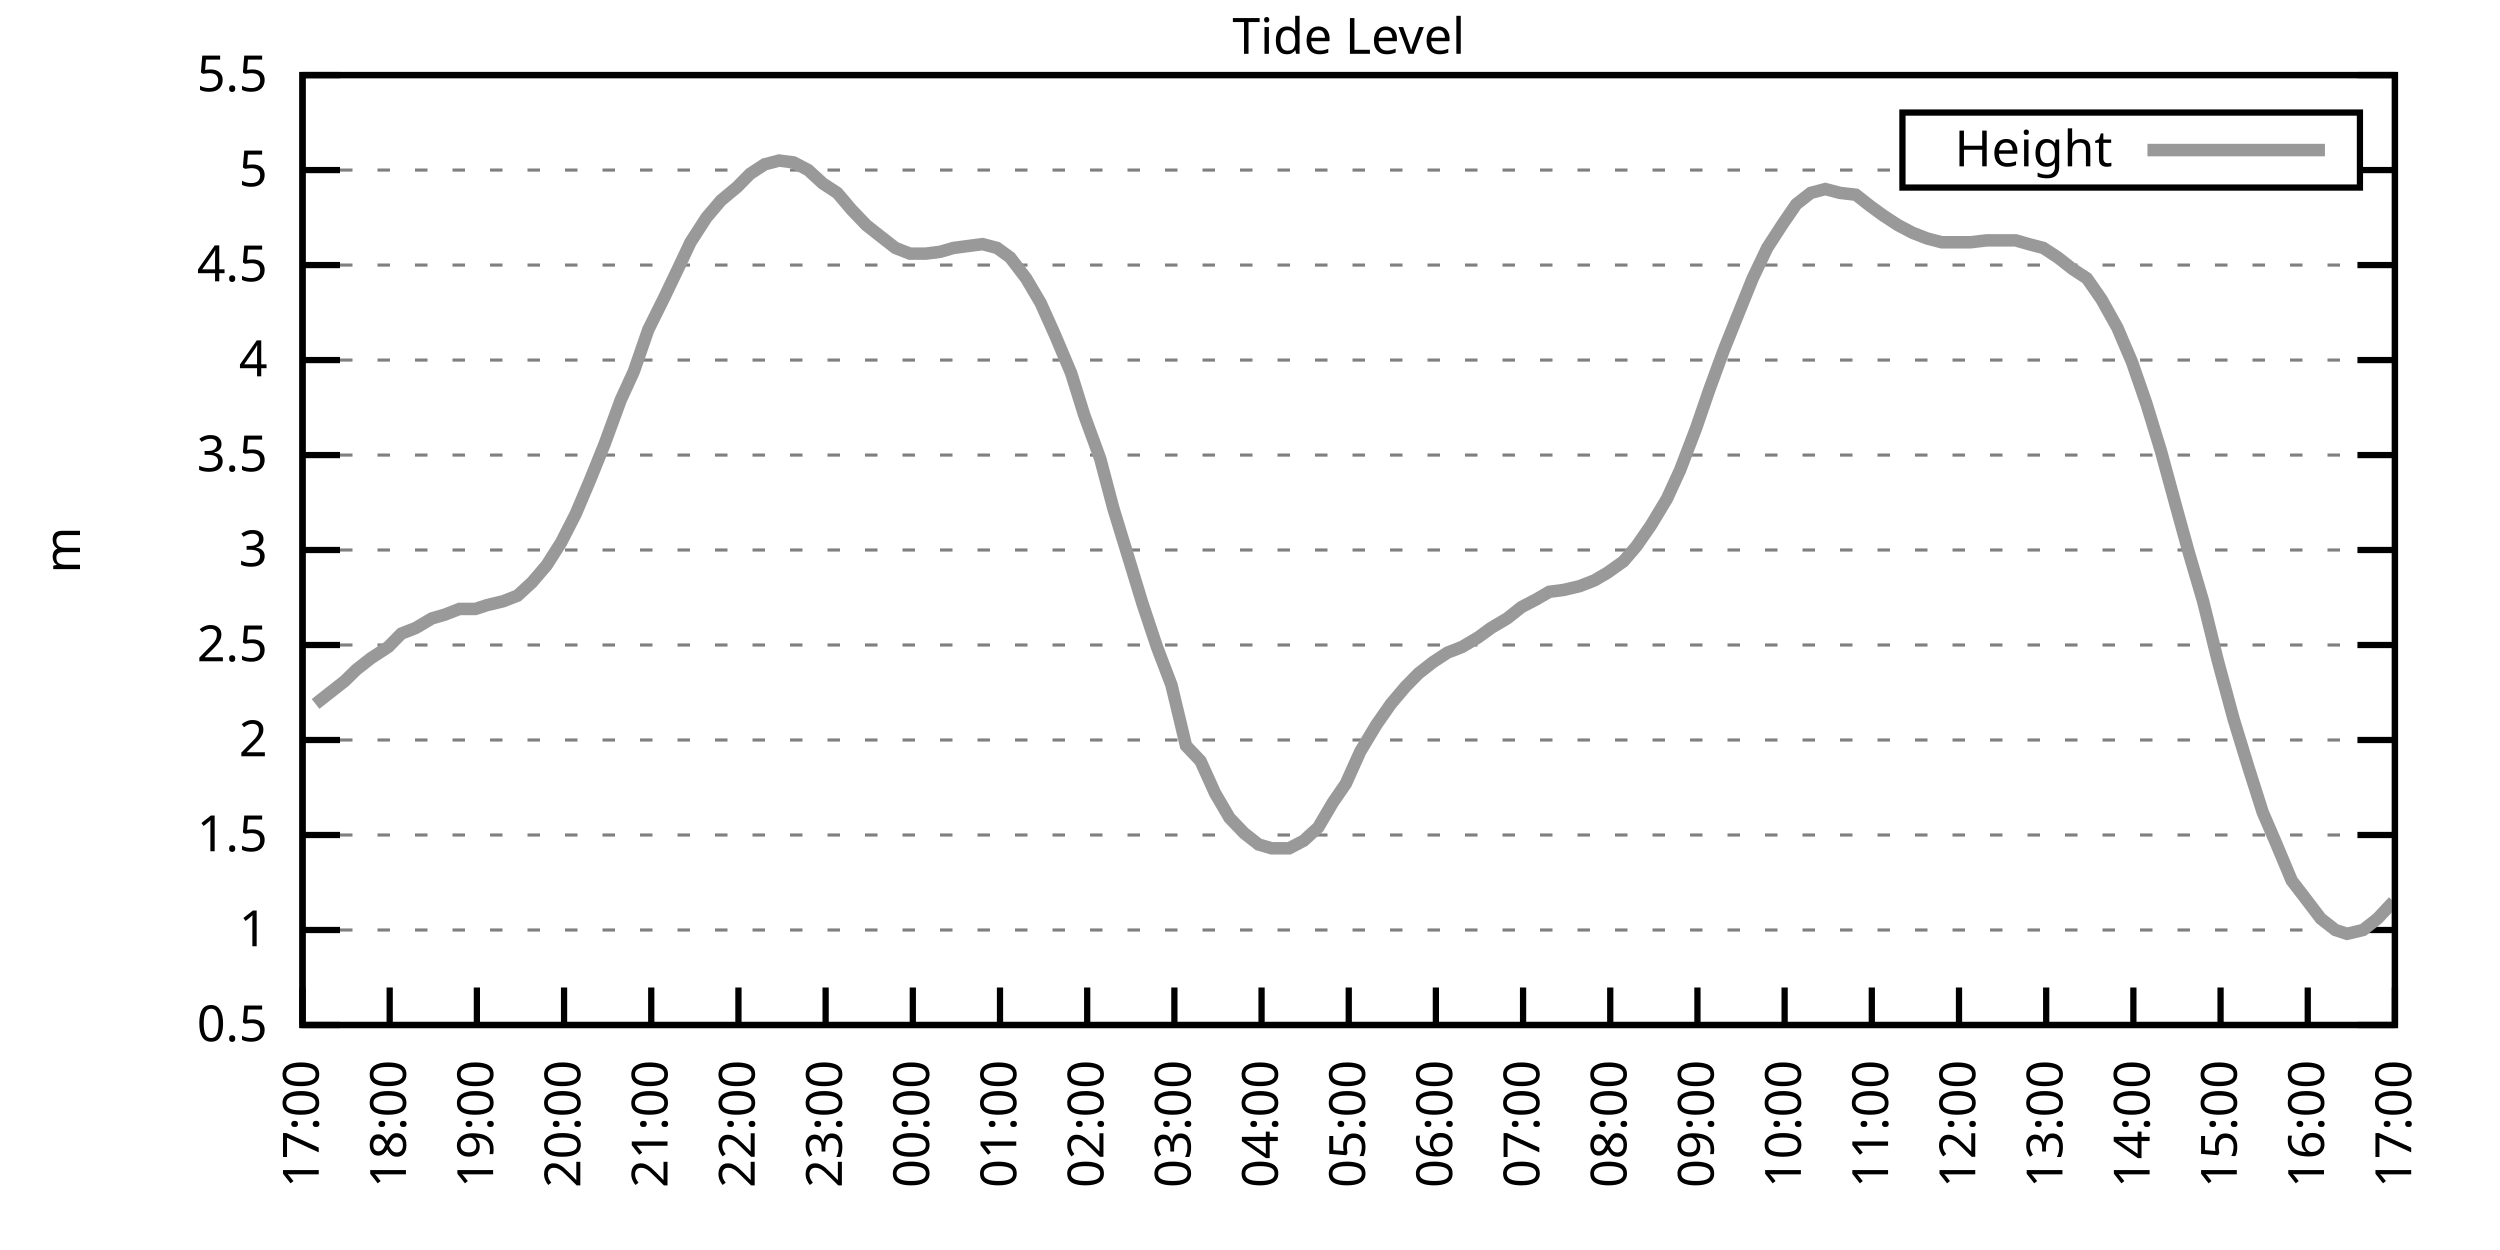
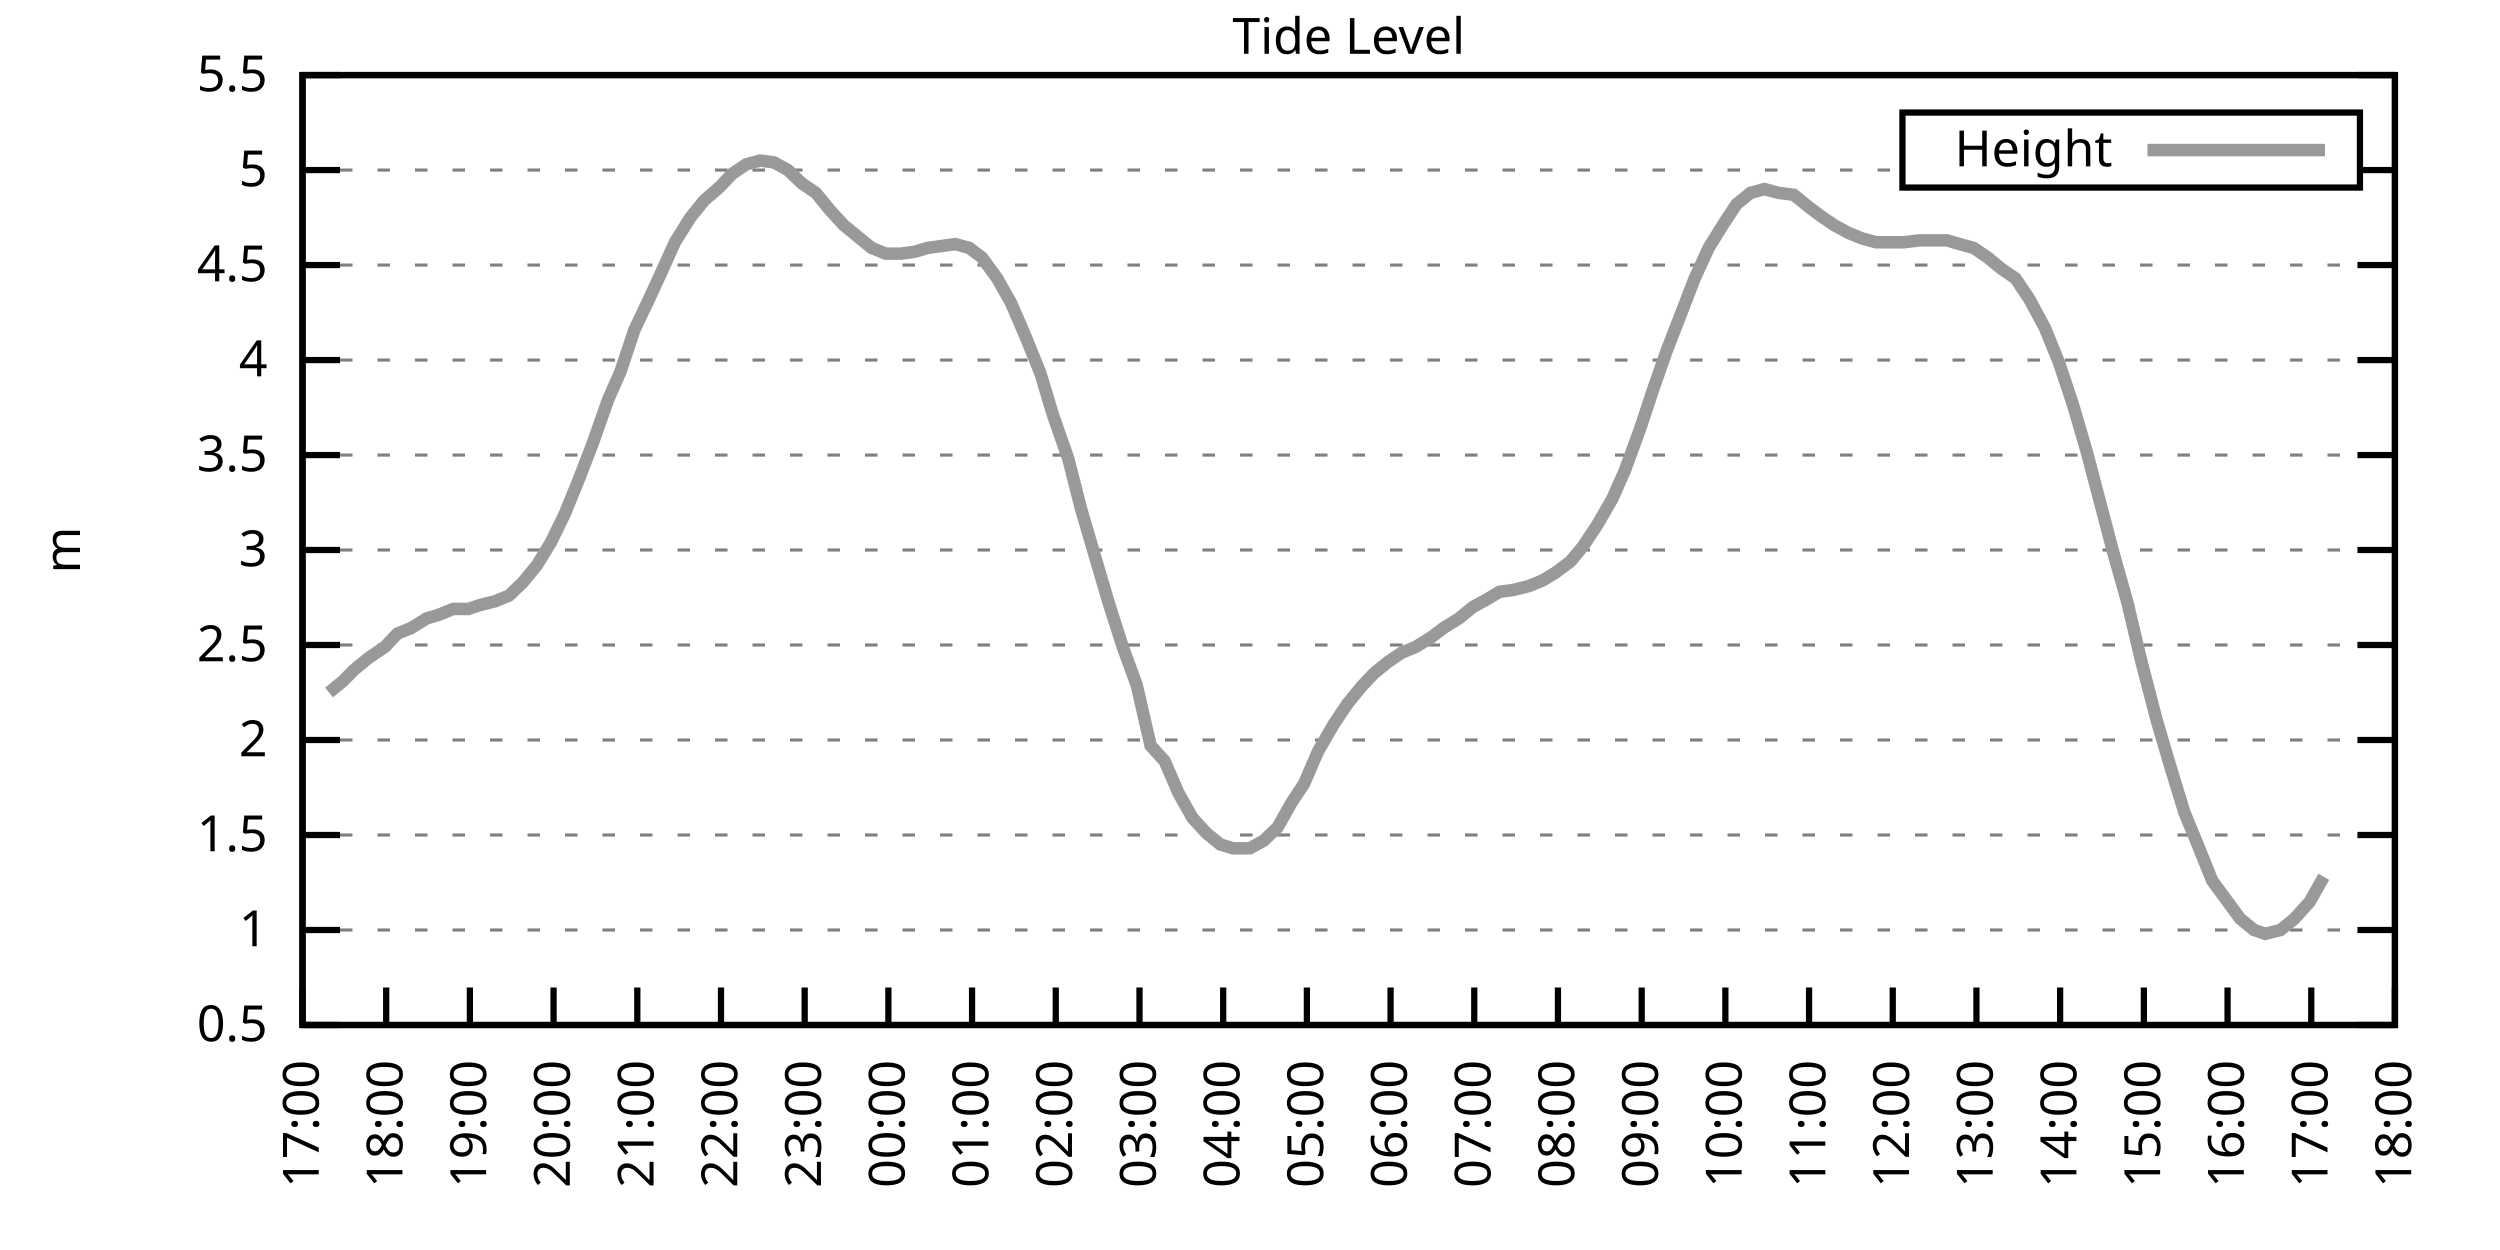
<svg xmlns="http://www.w3.org/2000/svg" xmlns:xlink="http://www.w3.org/1999/xlink" width="400" height="200" viewBox="0 0 400 200">
  <g id="gnuplot_canvas">
    <rect x="0" y="0" width="400" height="200" fill="none" />
    <defs>
      <circle id="gpDot" r="0.5" stroke-width="0.5" stroke="currentColor" />
      <path id="gpPt0" stroke-width="0.333" stroke="currentColor" d="M-1,0 h2 M0,-1 v2" />
      <path id="gpPt1" stroke-width="0.333" stroke="currentColor" d="M-1,-1 L1,1 M1,-1 L-1,1" />
      <path id="gpPt2" stroke-width="0.333" stroke="currentColor" d="M-1,0 L1,0 M0,-1 L0,1 M-1,-1 L1,1 M-1,1 L1,-1" />
      <rect id="gpPt3" stroke-width="0.333" stroke="currentColor" x="-1" y="-1" width="2" height="2" />
      <rect id="gpPt4" stroke-width="0.333" stroke="currentColor" fill="currentColor" x="-1" y="-1" width="2" height="2" />
      <circle id="gpPt5" stroke-width="0.333" stroke="currentColor" cx="0" cy="0" r="1" />
      <use xlink:href="#gpPt5" id="gpPt6" fill="currentColor" stroke="none" />
      <path id="gpPt7" stroke-width="0.333" stroke="currentColor" d="M0,-1.33 L-1.33,0.67 L1.33,0.67 z" />
      <use xlink:href="#gpPt7" id="gpPt8" fill="currentColor" stroke="none" />
      <use xlink:href="#gpPt7" id="gpPt9" stroke="currentColor" transform="rotate(180)" />
      <use xlink:href="#gpPt9" id="gpPt10" fill="currentColor" stroke="none" />
      <use xlink:href="#gpPt3" id="gpPt11" stroke="currentColor" transform="rotate(45)" />
      <use xlink:href="#gpPt11" id="gpPt12" fill="currentColor" stroke="none" />
      <path id="gpPt13" stroke-width="0.333" stroke="currentColor" d="M0,1.330 L1.265,0.411 L0.782,-1.067 L-0.782,-1.076 L-1.265,0.411 z" />
      <use xlink:href="#gpPt13" id="gpPt14" fill="currentColor" stroke="none" />
      <filter id="textbox" filterUnits="objectBoundingBox" x="0" y="0" height="1" width="1">
        <feFlood flood-color="white" flood-opacity="1" result="bgnd" />
        <feComposite in="SourceGraphic" in2="bgnd" operator="atop" />
      </filter>
      <filter id="greybox" filterUnits="objectBoundingBox" x="0" y="0" height="1" width="1">
        <feFlood flood-color="lightgrey" flood-opacity="1" result="grey" />
        <feComposite in="SourceGraphic" in2="grey" operator="atop" />
      </filter>
    </defs>
    <g fill="none" color="white" stroke="currentColor" stroke-width="1.00" stroke-linecap="butt" stroke-linejoin="miter">
</g>
    <g fill="none" color="black" stroke="currentColor" stroke-width="1.00" stroke-linecap="butt" stroke-linejoin="miter">
      <g stroke="none" shape-rendering="crispEdges">
        <polygon fill="rgb(255, 255, 255)" points="48.40,164.00 383.18,164.00 383.18,12.02 48.40,12.02 " />
      </g>
    </g>
    <g fill="none" color="black" stroke="currentColor" stroke-width="1.00" stroke-linecap="butt" stroke-linejoin="miter">
</g>
    <g fill="none" color="black" stroke="black" stroke-width="0.50" stroke-linecap="butt" stroke-linejoin="miter">
</g>
    <g fill="none" color="gray" stroke="currentColor" stroke-width="0.50" stroke-linecap="butt" stroke-linejoin="miter">
      <path stroke="gray" stroke-dasharray="2,4" class="gridline" d="M48.40,164.00 L383.19,164.00  " />
    </g>
    <g fill="none" color="gray" stroke="gray" stroke-width="1.00" stroke-linecap="butt" stroke-linejoin="miter">
</g>
    <g fill="none" color="black" stroke="currentColor" stroke-width="1.00" stroke-linecap="butt" stroke-linejoin="miter">
      <path stroke="black" d="M48.40,164.00 L54.40,164.00 M383.19,164.00 L377.19,164.00  " />
      <g transform="translate(42.80,166.60)" stroke="none" fill="black" font-family="Sans" font-size="8.00" text-anchor="end">
        <text>
          <tspan font-family="Sans"> 0.5</tspan>
        </text>
      </g>
    </g>
    <g fill="none" color="black" stroke="currentColor" stroke-width="1.00" stroke-linecap="butt" stroke-linejoin="miter">
</g>
    <g fill="none" color="black" stroke="black" stroke-width="0.50" stroke-linecap="butt" stroke-linejoin="miter">
</g>
    <g fill="none" color="gray" stroke="currentColor" stroke-width="0.50" stroke-linecap="butt" stroke-linejoin="miter">
      <path stroke="gray" stroke-dasharray="2,4" class="gridline" d="M48.40,148.80 L383.19,148.80  " />
    </g>
    <g fill="none" color="gray" stroke="gray" stroke-width="1.00" stroke-linecap="butt" stroke-linejoin="miter">
</g>
    <g fill="none" color="black" stroke="currentColor" stroke-width="1.00" stroke-linecap="butt" stroke-linejoin="miter">
      <path stroke="black" d="M48.40,148.80 L54.40,148.80 M383.19,148.80 L377.19,148.80  " />
      <g transform="translate(42.80,151.40)" stroke="none" fill="black" font-family="Sans" font-size="8.00" text-anchor="end">
        <text>
          <tspan font-family="Sans"> 1</tspan>
        </text>
      </g>
    </g>
    <g fill="none" color="black" stroke="currentColor" stroke-width="1.00" stroke-linecap="butt" stroke-linejoin="miter">
</g>
    <g fill="none" color="black" stroke="black" stroke-width="0.50" stroke-linecap="butt" stroke-linejoin="miter">
</g>
    <g fill="none" color="gray" stroke="currentColor" stroke-width="0.50" stroke-linecap="butt" stroke-linejoin="miter">
      <path stroke="gray" stroke-dasharray="2,4" class="gridline" d="M48.40,133.60 L383.19,133.60  " />
    </g>
    <g fill="none" color="gray" stroke="gray" stroke-width="1.00" stroke-linecap="butt" stroke-linejoin="miter">
</g>
    <g fill="none" color="black" stroke="currentColor" stroke-width="1.00" stroke-linecap="butt" stroke-linejoin="miter">
      <path stroke="black" d="M48.40,133.60 L54.40,133.60 M383.19,133.60 L377.19,133.60  " />
      <g transform="translate(42.80,136.20)" stroke="none" fill="black" font-family="Sans" font-size="8.00" text-anchor="end">
        <text>
          <tspan font-family="Sans"> 1.5</tspan>
        </text>
      </g>
    </g>
    <g fill="none" color="black" stroke="currentColor" stroke-width="1.00" stroke-linecap="butt" stroke-linejoin="miter">
</g>
    <g fill="none" color="black" stroke="black" stroke-width="0.50" stroke-linecap="butt" stroke-linejoin="miter">
</g>
    <g fill="none" color="gray" stroke="currentColor" stroke-width="0.50" stroke-linecap="butt" stroke-linejoin="miter">
      <path stroke="gray" stroke-dasharray="2,4" class="gridline" d="M48.40,118.40 L383.19,118.40  " />
    </g>
    <g fill="none" color="gray" stroke="gray" stroke-width="1.00" stroke-linecap="butt" stroke-linejoin="miter">
</g>
    <g fill="none" color="black" stroke="currentColor" stroke-width="1.00" stroke-linecap="butt" stroke-linejoin="miter">
      <path stroke="black" d="M48.40,118.40 L54.40,118.40 M383.19,118.40 L377.19,118.40  " />
      <g transform="translate(42.80,121.00)" stroke="none" fill="black" font-family="Sans" font-size="8.00" text-anchor="end">
        <text>
          <tspan font-family="Sans"> 2</tspan>
        </text>
      </g>
    </g>
    <g fill="none" color="black" stroke="currentColor" stroke-width="1.00" stroke-linecap="butt" stroke-linejoin="miter">
</g>
    <g fill="none" color="black" stroke="black" stroke-width="0.50" stroke-linecap="butt" stroke-linejoin="miter">
</g>
    <g fill="none" color="gray" stroke="currentColor" stroke-width="0.50" stroke-linecap="butt" stroke-linejoin="miter">
      <path stroke="gray" stroke-dasharray="2,4" class="gridline" d="M48.40,103.20 L383.19,103.20  " />
    </g>
    <g fill="none" color="gray" stroke="gray" stroke-width="1.00" stroke-linecap="butt" stroke-linejoin="miter">
</g>
    <g fill="none" color="black" stroke="currentColor" stroke-width="1.00" stroke-linecap="butt" stroke-linejoin="miter">
      <path stroke="black" d="M48.40,103.20 L54.40,103.20 M383.19,103.20 L377.19,103.20  " />
      <g transform="translate(42.80,105.80)" stroke="none" fill="black" font-family="Sans" font-size="8.00" text-anchor="end">
        <text>
          <tspan font-family="Sans"> 2.5</tspan>
        </text>
      </g>
    </g>
    <g fill="none" color="black" stroke="currentColor" stroke-width="1.00" stroke-linecap="butt" stroke-linejoin="miter">
</g>
    <g fill="none" color="black" stroke="black" stroke-width="0.50" stroke-linecap="butt" stroke-linejoin="miter">
</g>
    <g fill="none" color="gray" stroke="currentColor" stroke-width="0.50" stroke-linecap="butt" stroke-linejoin="miter">
      <path stroke="gray" stroke-dasharray="2,4" class="gridline" d="M48.40,88.00 L383.19,88.00  " />
    </g>
    <g fill="none" color="gray" stroke="gray" stroke-width="1.00" stroke-linecap="butt" stroke-linejoin="miter">
</g>
    <g fill="none" color="black" stroke="currentColor" stroke-width="1.00" stroke-linecap="butt" stroke-linejoin="miter">
      <path stroke="black" d="M48.40,88.00 L54.40,88.00 M383.19,88.00 L377.19,88.00  " />
      <g transform="translate(42.80,90.60)" stroke="none" fill="black" font-family="Sans" font-size="8.00" text-anchor="end">
        <text>
          <tspan font-family="Sans"> 3</tspan>
        </text>
      </g>
    </g>
    <g fill="none" color="black" stroke="currentColor" stroke-width="1.00" stroke-linecap="butt" stroke-linejoin="miter">
</g>
    <g fill="none" color="black" stroke="black" stroke-width="0.50" stroke-linecap="butt" stroke-linejoin="miter">
</g>
    <g fill="none" color="gray" stroke="currentColor" stroke-width="0.50" stroke-linecap="butt" stroke-linejoin="miter">
      <path stroke="gray" stroke-dasharray="2,4" class="gridline" d="M48.40,72.81 L383.19,72.81  " />
    </g>
    <g fill="none" color="gray" stroke="gray" stroke-width="1.00" stroke-linecap="butt" stroke-linejoin="miter">
</g>
    <g fill="none" color="black" stroke="currentColor" stroke-width="1.00" stroke-linecap="butt" stroke-linejoin="miter">
      <path stroke="black" d="M48.40,72.81 L54.40,72.81 M383.19,72.81 L377.19,72.81  " />
      <g transform="translate(42.80,75.41)" stroke="none" fill="black" font-family="Sans" font-size="8.00" text-anchor="end">
        <text>
          <tspan font-family="Sans"> 3.5</tspan>
        </text>
      </g>
    </g>
    <g fill="none" color="black" stroke="currentColor" stroke-width="1.00" stroke-linecap="butt" stroke-linejoin="miter">
</g>
    <g fill="none" color="black" stroke="black" stroke-width="0.50" stroke-linecap="butt" stroke-linejoin="miter">
</g>
    <g fill="none" color="gray" stroke="currentColor" stroke-width="0.50" stroke-linecap="butt" stroke-linejoin="miter">
      <path stroke="gray" stroke-dasharray="2,4" class="gridline" d="M48.40,57.61 L383.19,57.61  " />
    </g>
    <g fill="none" color="gray" stroke="gray" stroke-width="1.00" stroke-linecap="butt" stroke-linejoin="miter">
</g>
    <g fill="none" color="black" stroke="currentColor" stroke-width="1.00" stroke-linecap="butt" stroke-linejoin="miter">
      <path stroke="black" d="M48.40,57.61 L54.40,57.61 M383.19,57.61 L377.19,57.61  " />
      <g transform="translate(42.80,60.21)" stroke="none" fill="black" font-family="Sans" font-size="8.00" text-anchor="end">
        <text>
          <tspan font-family="Sans"> 4</tspan>
        </text>
      </g>
    </g>
    <g fill="none" color="black" stroke="currentColor" stroke-width="1.00" stroke-linecap="butt" stroke-linejoin="miter">
</g>
    <g fill="none" color="black" stroke="black" stroke-width="0.50" stroke-linecap="butt" stroke-linejoin="miter">
</g>
    <g fill="none" color="gray" stroke="currentColor" stroke-width="0.50" stroke-linecap="butt" stroke-linejoin="miter">
      <path stroke="gray" stroke-dasharray="2,4" class="gridline" d="M48.40,42.41 L383.19,42.41  " />
    </g>
    <g fill="none" color="gray" stroke="gray" stroke-width="1.00" stroke-linecap="butt" stroke-linejoin="miter">
</g>
    <g fill="none" color="black" stroke="currentColor" stroke-width="1.00" stroke-linecap="butt" stroke-linejoin="miter">
      <path stroke="black" d="M48.40,42.41 L54.40,42.41 M383.19,42.41 L377.19,42.41  " />
      <g transform="translate(42.80,45.01)" stroke="none" fill="black" font-family="Sans" font-size="8.00" text-anchor="end">
        <text>
          <tspan font-family="Sans"> 4.5</tspan>
        </text>
      </g>
    </g>
    <g fill="none" color="black" stroke="currentColor" stroke-width="1.00" stroke-linecap="butt" stroke-linejoin="miter">
</g>
    <g fill="none" color="black" stroke="black" stroke-width="0.50" stroke-linecap="butt" stroke-linejoin="miter">
</g>
    <g fill="none" color="gray" stroke="currentColor" stroke-width="0.50" stroke-linecap="butt" stroke-linejoin="miter">
      <path stroke="gray" stroke-dasharray="2,4" class="gridline" d="M48.40,27.21 L304.39,27.21 M377.59,27.21 L383.19,27.21  " />
    </g>
    <g fill="none" color="gray" stroke="gray" stroke-width="1.00" stroke-linecap="butt" stroke-linejoin="miter">
</g>
    <g fill="none" color="black" stroke="currentColor" stroke-width="1.00" stroke-linecap="butt" stroke-linejoin="miter">
      <path stroke="black" d="M48.40,27.21 L54.40,27.21 M383.19,27.21 L377.19,27.21  " />
      <g transform="translate(42.80,29.81)" stroke="none" fill="black" font-family="Sans" font-size="8.00" text-anchor="end">
        <text>
          <tspan font-family="Sans"> 5</tspan>
        </text>
      </g>
    </g>
    <g fill="none" color="black" stroke="currentColor" stroke-width="1.00" stroke-linecap="butt" stroke-linejoin="miter">
</g>
    <g fill="none" color="black" stroke="black" stroke-width="0.50" stroke-linecap="butt" stroke-linejoin="miter">
</g>
    <g fill="none" color="gray" stroke="currentColor" stroke-width="0.50" stroke-linecap="butt" stroke-linejoin="miter">
      <path stroke="gray" stroke-dasharray="2,4" class="gridline" d="M48.40,12.01 L383.19,12.01  " />
    </g>
    <g fill="none" color="gray" stroke="gray" stroke-width="1.00" stroke-linecap="butt" stroke-linejoin="miter">
</g>
    <g fill="none" color="black" stroke="currentColor" stroke-width="1.00" stroke-linecap="butt" stroke-linejoin="miter">
      <path stroke="black" d="M48.40,12.01 L54.40,12.01 M383.19,12.01 L377.19,12.01  " />
      <g transform="translate(42.80,14.61)" stroke="none" fill="black" font-family="Sans" font-size="8.00" text-anchor="end">
        <text>
          <tspan font-family="Sans"> 5.5</tspan>
        </text>
      </g>
    </g>
    <g fill="none" color="black" stroke="currentColor" stroke-width="1.00" stroke-linecap="butt" stroke-linejoin="miter">
      <path stroke="black" d="M48.40,164.00 L48.40,158.00  " />
      <g transform="translate(51.00,169.60) rotate(270.00)" stroke="none" fill="black" font-family="Sans" font-size="8.00" text-anchor="end">
        <text>
          <tspan font-family="Sans">17:00</tspan>
        </text>
      </g>
    </g>
    <g fill="none" color="black" stroke="currentColor" stroke-width="1.00" stroke-linecap="butt" stroke-linejoin="miter">
-       <path stroke="black" d="M62.35,164.00 L62.35,158.00  " />
-       <g transform="translate(64.95,169.60) rotate(270.00)" stroke="none" fill="black" font-family="Sans" font-size="8.00" text-anchor="end">
+       <path stroke="black" d="M61.79,164.00 L61.79,158.00  " />
+       <g transform="translate(64.39,169.60) rotate(270.00)" stroke="none" fill="black" font-family="Sans" font-size="8.00" text-anchor="end">
        <text>
          <tspan font-family="Sans">18:00</tspan>
        </text>
      </g>
    </g>
    <g fill="none" color="black" stroke="currentColor" stroke-width="1.00" stroke-linecap="butt" stroke-linejoin="miter">
-       <path stroke="black" d="M76.30,164.00 L76.30,158.00  " />
-       <g transform="translate(78.90,169.60) rotate(270.00)" stroke="none" fill="black" font-family="Sans" font-size="8.00" text-anchor="end">
+       <path stroke="black" d="M75.18,164.00 L75.18,158.00  " />
+       <g transform="translate(77.78,169.60) rotate(270.00)" stroke="none" fill="black" font-family="Sans" font-size="8.00" text-anchor="end">
        <text>
          <tspan font-family="Sans">19:00</tspan>
        </text>
      </g>
    </g>
    <g fill="none" color="black" stroke="currentColor" stroke-width="1.00" stroke-linecap="butt" stroke-linejoin="miter">
-       <path stroke="black" d="M90.25,164.00 L90.25,158.00  " />
-       <g transform="translate(92.85,169.60) rotate(270.00)" stroke="none" fill="black" font-family="Sans" font-size="8.00" text-anchor="end">
+       <path stroke="black" d="M88.57,164.00 L88.57,158.00  " />
+       <g transform="translate(91.17,169.60) rotate(270.00)" stroke="none" fill="black" font-family="Sans" font-size="8.00" text-anchor="end">
        <text>
          <tspan font-family="Sans">20:00</tspan>
        </text>
      </g>
    </g>
    <g fill="none" color="black" stroke="currentColor" stroke-width="1.00" stroke-linecap="butt" stroke-linejoin="miter">
-       <path stroke="black" d="M104.20,164.00 L104.20,158.00  " />
-       <g transform="translate(106.80,169.60) rotate(270.00)" stroke="none" fill="black" font-family="Sans" font-size="8.00" text-anchor="end">
+       <path stroke="black" d="M101.97,164.00 L101.97,158.00  " />
+       <g transform="translate(104.57,169.60) rotate(270.00)" stroke="none" fill="black" font-family="Sans" font-size="8.00" text-anchor="end">
        <text>
          <tspan font-family="Sans">21:00</tspan>
        </text>
      </g>
    </g>
    <g fill="none" color="black" stroke="currentColor" stroke-width="1.00" stroke-linecap="butt" stroke-linejoin="miter">
-       <path stroke="black" d="M118.15,164.00 L118.15,158.00  " />
-       <g transform="translate(120.75,169.60) rotate(270.00)" stroke="none" fill="black" font-family="Sans" font-size="8.00" text-anchor="end">
+       <path stroke="black" d="M115.36,164.00 L115.36,158.00  " />
+       <g transform="translate(117.96,169.60) rotate(270.00)" stroke="none" fill="black" font-family="Sans" font-size="8.00" text-anchor="end">
        <text>
          <tspan font-family="Sans">22:00</tspan>
        </text>
      </g>
    </g>
    <g fill="none" color="black" stroke="currentColor" stroke-width="1.00" stroke-linecap="butt" stroke-linejoin="miter">
-       <path stroke="black" d="M132.10,164.00 L132.10,158.00  " />
-       <g transform="translate(134.70,169.60) rotate(270.00)" stroke="none" fill="black" font-family="Sans" font-size="8.00" text-anchor="end">
+       <path stroke="black" d="M128.75,164.00 L128.75,158.00  " />
+       <g transform="translate(131.35,169.60) rotate(270.00)" stroke="none" fill="black" font-family="Sans" font-size="8.00" text-anchor="end">
        <text>
          <tspan font-family="Sans">23:00</tspan>
        </text>
      </g>
    </g>
    <g fill="none" color="black" stroke="currentColor" stroke-width="1.00" stroke-linecap="butt" stroke-linejoin="miter">
-       <path stroke="black" d="M146.05,164.00 L146.05,158.00  " />
-       <g transform="translate(148.65,169.60) rotate(270.00)" stroke="none" fill="black" font-family="Sans" font-size="8.00" text-anchor="end">
+       <path stroke="black" d="M142.14,164.00 L142.14,158.00  " />
+       <g transform="translate(144.74,169.60) rotate(270.00)" stroke="none" fill="black" font-family="Sans" font-size="8.00" text-anchor="end">
        <text>
          <tspan font-family="Sans">00:00</tspan>
        </text>
      </g>
    </g>
    <g fill="none" color="black" stroke="currentColor" stroke-width="1.00" stroke-linecap="butt" stroke-linejoin="miter">
-       <path stroke="black" d="M160.00,164.00 L160.00,158.00  " />
-       <g transform="translate(162.60,169.60) rotate(270.00)" stroke="none" fill="black" font-family="Sans" font-size="8.00" text-anchor="end">
+       <path stroke="black" d="M155.53,164.00 L155.53,158.00  " />
+       <g transform="translate(158.13,169.60) rotate(270.00)" stroke="none" fill="black" font-family="Sans" font-size="8.00" text-anchor="end">
        <text>
          <tspan font-family="Sans">01:00</tspan>
        </text>
      </g>
    </g>
    <g fill="none" color="black" stroke="currentColor" stroke-width="1.00" stroke-linecap="butt" stroke-linejoin="miter">
-       <path stroke="black" d="M173.95,164.00 L173.95,158.00  " />
-       <g transform="translate(176.55,169.60) rotate(270.00)" stroke="none" fill="black" font-family="Sans" font-size="8.00" text-anchor="end">
+       <path stroke="black" d="M168.92,164.00 L168.92,158.00  " />
+       <g transform="translate(171.52,169.60) rotate(270.00)" stroke="none" fill="black" font-family="Sans" font-size="8.00" text-anchor="end">
        <text>
          <tspan font-family="Sans">02:00</tspan>
        </text>
      </g>
    </g>
    <g fill="none" color="black" stroke="currentColor" stroke-width="1.00" stroke-linecap="butt" stroke-linejoin="miter">
-       <path stroke="black" d="M187.90,164.00 L187.90,158.00  " />
-       <g transform="translate(190.50,169.60) rotate(270.00)" stroke="none" fill="black" font-family="Sans" font-size="8.00" text-anchor="end">
+       <path stroke="black" d="M182.32,164.00 L182.32,158.00  " />
+       <g transform="translate(184.92,169.60) rotate(270.00)" stroke="none" fill="black" font-family="Sans" font-size="8.00" text-anchor="end">
        <text>
          <tspan font-family="Sans">03:00</tspan>
        </text>
      </g>
    </g>
    <g fill="none" color="black" stroke="currentColor" stroke-width="1.00" stroke-linecap="butt" stroke-linejoin="miter">
-       <path stroke="black" d="M201.85,164.00 L201.85,158.00  " />
-       <g transform="translate(204.45,169.60) rotate(270.00)" stroke="none" fill="black" font-family="Sans" font-size="8.00" text-anchor="end">
+       <path stroke="black" d="M195.71,164.00 L195.71,158.00  " />
+       <g transform="translate(198.31,169.60) rotate(270.00)" stroke="none" fill="black" font-family="Sans" font-size="8.00" text-anchor="end">
        <text>
          <tspan font-family="Sans">04:00</tspan>
        </text>
      </g>
    </g>
    <g fill="none" color="black" stroke="currentColor" stroke-width="1.00" stroke-linecap="butt" stroke-linejoin="miter">
-       <path stroke="black" d="M215.80,164.00 L215.80,158.00  " />
-       <g transform="translate(218.40,169.60) rotate(270.00)" stroke="none" fill="black" font-family="Sans" font-size="8.00" text-anchor="end">
+       <path stroke="black" d="M209.10,164.00 L209.10,158.00  " />
+       <g transform="translate(211.70,169.60) rotate(270.00)" stroke="none" fill="black" font-family="Sans" font-size="8.00" text-anchor="end">
        <text>
          <tspan font-family="Sans">05:00</tspan>
        </text>
      </g>
    </g>
    <g fill="none" color="black" stroke="currentColor" stroke-width="1.00" stroke-linecap="butt" stroke-linejoin="miter">
-       <path stroke="black" d="M229.74,164.00 L229.74,158.00  " />
-       <g transform="translate(232.34,169.60) rotate(270.00)" stroke="none" fill="black" font-family="Sans" font-size="8.00" text-anchor="end">
+       <path stroke="black" d="M222.49,164.00 L222.49,158.00  " />
+       <g transform="translate(225.09,169.60) rotate(270.00)" stroke="none" fill="black" font-family="Sans" font-size="8.00" text-anchor="end">
        <text>
          <tspan font-family="Sans">06:00</tspan>
        </text>
      </g>
    </g>
    <g fill="none" color="black" stroke="currentColor" stroke-width="1.00" stroke-linecap="butt" stroke-linejoin="miter">
-       <path stroke="black" d="M243.69,164.00 L243.69,158.00  " />
-       <g transform="translate(246.29,169.60) rotate(270.00)" stroke="none" fill="black" font-family="Sans" font-size="8.00" text-anchor="end">
+       <path stroke="black" d="M235.88,164.00 L235.88,158.00  " />
+       <g transform="translate(238.48,169.60) rotate(270.00)" stroke="none" fill="black" font-family="Sans" font-size="8.00" text-anchor="end">
        <text>
          <tspan font-family="Sans">07:00</tspan>
        </text>
      </g>
    </g>
    <g fill="none" color="black" stroke="currentColor" stroke-width="1.00" stroke-linecap="butt" stroke-linejoin="miter">
-       <path stroke="black" d="M257.64,164.00 L257.64,158.00  " />
-       <g transform="translate(260.24,169.60) rotate(270.00)" stroke="none" fill="black" font-family="Sans" font-size="8.00" text-anchor="end">
+       <path stroke="black" d="M249.27,164.00 L249.27,158.00  " />
+       <g transform="translate(251.87,169.60) rotate(270.00)" stroke="none" fill="black" font-family="Sans" font-size="8.00" text-anchor="end">
        <text>
          <tspan font-family="Sans">08:00</tspan>
        </text>
      </g>
    </g>
    <g fill="none" color="black" stroke="currentColor" stroke-width="1.00" stroke-linecap="butt" stroke-linejoin="miter">
-       <path stroke="black" d="M271.59,164.00 L271.59,158.00  " />
-       <g transform="translate(274.19,169.60) rotate(270.00)" stroke="none" fill="black" font-family="Sans" font-size="8.00" text-anchor="end">
+       <path stroke="black" d="M262.67,164.00 L262.67,158.00  " />
+       <g transform="translate(265.27,169.60) rotate(270.00)" stroke="none" fill="black" font-family="Sans" font-size="8.00" text-anchor="end">
        <text>
          <tspan font-family="Sans">09:00</tspan>
        </text>
      </g>
    </g>
    <g fill="none" color="black" stroke="currentColor" stroke-width="1.00" stroke-linecap="butt" stroke-linejoin="miter">
-       <path stroke="black" d="M285.54,164.00 L285.54,158.00  " />
-       <g transform="translate(288.14,169.60) rotate(270.00)" stroke="none" fill="black" font-family="Sans" font-size="8.00" text-anchor="end">
+       <path stroke="black" d="M276.06,164.00 L276.06,158.00  " />
+       <g transform="translate(278.66,169.60) rotate(270.00)" stroke="none" fill="black" font-family="Sans" font-size="8.00" text-anchor="end">
        <text>
          <tspan font-family="Sans">10:00</tspan>
        </text>
      </g>
    </g>
    <g fill="none" color="black" stroke="currentColor" stroke-width="1.00" stroke-linecap="butt" stroke-linejoin="miter">
-       <path stroke="black" d="M299.49,164.00 L299.49,158.00  " />
-       <g transform="translate(302.09,169.60) rotate(270.00)" stroke="none" fill="black" font-family="Sans" font-size="8.00" text-anchor="end">
+       <path stroke="black" d="M289.45,164.00 L289.45,158.00  " />
+       <g transform="translate(292.05,169.60) rotate(270.00)" stroke="none" fill="black" font-family="Sans" font-size="8.00" text-anchor="end">
        <text>
          <tspan font-family="Sans">11:00</tspan>
        </text>
      </g>
    </g>
    <g fill="none" color="black" stroke="currentColor" stroke-width="1.00" stroke-linecap="butt" stroke-linejoin="miter">
-       <path stroke="black" d="M313.44,164.00 L313.44,158.00  " />
-       <g transform="translate(316.04,169.60) rotate(270.00)" stroke="none" fill="black" font-family="Sans" font-size="8.00" text-anchor="end">
+       <path stroke="black" d="M302.84,164.00 L302.84,158.00  " />
+       <g transform="translate(305.44,169.60) rotate(270.00)" stroke="none" fill="black" font-family="Sans" font-size="8.00" text-anchor="end">
        <text>
          <tspan font-family="Sans">12:00</tspan>
        </text>
      </g>
    </g>
    <g fill="none" color="black" stroke="currentColor" stroke-width="1.00" stroke-linecap="butt" stroke-linejoin="miter">
-       <path stroke="black" d="M327.39,164.00 L327.39,158.00  " />
-       <g transform="translate(329.99,169.60) rotate(270.00)" stroke="none" fill="black" font-family="Sans" font-size="8.00" text-anchor="end">
+       <path stroke="black" d="M316.23,164.00 L316.23,158.00  " />
+       <g transform="translate(318.83,169.60) rotate(270.00)" stroke="none" fill="black" font-family="Sans" font-size="8.00" text-anchor="end">
        <text>
          <tspan font-family="Sans">13:00</tspan>
        </text>
      </g>
    </g>
    <g fill="none" color="black" stroke="currentColor" stroke-width="1.00" stroke-linecap="butt" stroke-linejoin="miter">
-       <path stroke="black" d="M341.34,164.00 L341.34,158.00  " />
-       <g transform="translate(343.94,169.60) rotate(270.00)" stroke="none" fill="black" font-family="Sans" font-size="8.00" text-anchor="end">
+       <path stroke="black" d="M329.62,164.00 L329.62,158.00  " />
+       <g transform="translate(332.22,169.60) rotate(270.00)" stroke="none" fill="black" font-family="Sans" font-size="8.00" text-anchor="end">
        <text>
          <tspan font-family="Sans">14:00</tspan>
        </text>
      </g>
    </g>
    <g fill="none" color="black" stroke="currentColor" stroke-width="1.00" stroke-linecap="butt" stroke-linejoin="miter">
-       <path stroke="black" d="M355.29,164.00 L355.29,158.00  " />
-       <g transform="translate(357.89,169.60) rotate(270.00)" stroke="none" fill="black" font-family="Sans" font-size="8.00" text-anchor="end">
+       <path stroke="black" d="M343.02,164.00 L343.02,158.00  " />
+       <g transform="translate(345.62,169.60) rotate(270.00)" stroke="none" fill="black" font-family="Sans" font-size="8.00" text-anchor="end">
        <text>
          <tspan font-family="Sans">15:00</tspan>
        </text>
      </g>
    </g>
    <g fill="none" color="black" stroke="currentColor" stroke-width="1.00" stroke-linecap="butt" stroke-linejoin="miter">
-       <path stroke="black" d="M369.24,164.00 L369.24,158.00  " />
-       <g transform="translate(371.84,169.60) rotate(270.00)" stroke="none" fill="black" font-family="Sans" font-size="8.00" text-anchor="end">
+       <path stroke="black" d="M356.41,164.00 L356.41,158.00  " />
+       <g transform="translate(359.01,169.60) rotate(270.00)" stroke="none" fill="black" font-family="Sans" font-size="8.00" text-anchor="end">
        <text>
          <tspan font-family="Sans">16:00</tspan>
+         </text>
+       </g>
+     </g>
+     <g fill="none" color="black" stroke="currentColor" stroke-width="1.00" stroke-linecap="butt" stroke-linejoin="miter">
+       <path stroke="black" d="M369.80,164.00 L369.80,158.00  " />
+       <g transform="translate(372.40,169.60) rotate(270.00)" stroke="none" fill="black" font-family="Sans" font-size="8.00" text-anchor="end">
+         <text>
+           <tspan font-family="Sans">17:00</tspan>
        </text>
      </g>
    </g>
    <g fill="none" color="black" stroke="currentColor" stroke-width="1.00" stroke-linecap="butt" stroke-linejoin="miter">
      <path stroke="black" d="M383.19,164.00 L383.19,158.00  " />
      <g transform="translate(385.79,169.60) rotate(270.00)" stroke="none" fill="black" font-family="Sans" font-size="8.00" text-anchor="end">
        <text>
-           <tspan font-family="Sans">17:00</tspan>
+           <tspan font-family="Sans">18:00</tspan>
        </text>
      </g>
    </g>
    <g fill="none" color="black" stroke="currentColor" stroke-width="1.00" stroke-linecap="butt" stroke-linejoin="miter">
</g>
    <g fill="none" color="black" stroke="currentColor" stroke-width="1.00" stroke-linecap="butt" stroke-linejoin="miter">
      <path stroke="black" d="M48.40,12.01 L48.40,164.00 L383.19,164.00 L383.19,12.01 L48.40,12.01 Z  " />
    </g>
    <g fill="none" color="black" stroke="currentColor" stroke-width="1.00" stroke-linecap="butt" stroke-linejoin="miter">
</g>
    <g fill="none" color="black" stroke="currentColor" stroke-width="1.00" stroke-linecap="butt" stroke-linejoin="miter">
      <path stroke="black" d="M304.39,30.01 L304.39,18.01 L377.59,18.01 L377.59,30.01 L304.39,30.01 Z  " />
    </g>
    <g id="Tide_level_plot_1">
      <g fill="none" color="white" stroke="black" stroke-width="2.00" stroke-linecap="butt" stroke-linejoin="miter">
</g>
      <g fill="none" color="black" stroke="currentColor" stroke-width="2.00" stroke-linecap="butt" stroke-linejoin="miter">
        <g transform="translate(337.99,26.61)" stroke="none" fill="black" font-family="Sans" font-size="8.00" text-anchor="end">
          <text>
            <tspan font-family="Sans">Height</tspan>
          </text>
        </g>
      </g>
      <g fill="none" color="black" stroke="currentColor" stroke-width="2.00" stroke-linecap="butt" stroke-linejoin="miter">
-         <path stroke="rgb(153, 153, 153)" d="M343.59,24.01 L371.99,24.01 M50.49,112.63 L52.82,110.80 L55.14,108.98 L57.00,107.16 L59.33,105.33 L62.12,103.51   L64.21,101.38 L66.53,100.47 L69.09,98.95 L71.18,98.34 L73.51,97.43 L76.07,97.43 L77.93,96.82 L80.48,96.21   L82.81,95.30 L85.13,93.17 L87.46,90.44 L89.78,86.79 L92.11,82.23 L94.43,76.76 L96.76,70.98 L99.32,63.99   L101.41,59.43 L103.73,52.74 L106.29,47.58 L108.62,42.71 L110.48,38.76 L113.03,34.81 L115.36,32.07 L117.92,29.94   L120.01,27.82 L122.33,26.30 L124.66,25.69 L126.98,25.99 L129.31,27.21 L131.63,29.34 L133.96,30.86 L136.28,33.59   L138.61,36.02 L140.93,37.85 L143.26,39.67 L145.58,40.58 L148.14,40.58 L150.46,40.28 L152.56,39.67 L157.21,39.06   L159.53,39.67 L161.62,41.19 L164.18,44.54 L166.51,48.49 L168.83,53.66 L171.39,59.73 L173.48,66.42 L176.04,73.41   L178.13,81.32 L180.46,88.92 L182.78,96.52 L185.11,103.51 L187.43,109.59 L189.76,119.31 L192.08,121.75 L194.41,126.91   L196.73,130.87 L199.06,133.30 L201.38,135.12 L203.47,135.73 L206.26,135.73 L208.59,134.51 L210.91,132.39 L213.24,128.43   L215.33,125.39 L217.65,120.23 L220.21,115.97 L222.54,112.63 L224.86,109.89 L226.95,107.76 L229.28,105.94 L231.60,104.42   L233.93,103.51 L236.49,101.99 L238.58,100.47 L241.14,98.95 L243.46,97.12 L245.79,95.91 L247.88,94.69 L250.20,94.39   L252.76,93.78 L255.09,92.87 L257.18,91.65 L259.74,89.83 L261.83,87.40 L264.15,84.05 L266.71,79.80 L268.80,75.24   L271.36,68.55 L273.45,62.47 L275.78,56.09 L278.10,50.31 L280.43,44.54 L282.75,39.67 L285.31,35.72 L287.40,32.68   L289.73,30.86 L292.05,30.25 L294.38,30.86 L296.94,31.16 L299.26,32.98 L301.35,34.50 L303.68,36.02 L306.00,37.24   L308.33,38.15 L310.65,38.76 L312.98,38.76 L315.30,38.76 L317.86,38.46 L320.18,38.46 L322.51,38.46 L324.60,39.06   L326.93,39.67 L329.25,41.19 L331.58,43.02 L333.90,44.54 L336.23,47.88 L338.78,52.44 L341.11,57.91 L343.43,64.60   L345.76,72.20 L348.08,80.71 L350.18,88.31 L352.50,96.21 L354.83,105.64 L357.38,115.06 L359.71,122.66 L362.03,129.95   L364.13,134.82 L366.68,140.90 L368.78,143.63 L371.33,146.98 L373.66,148.80 L375.52,149.41 L378.08,148.80 L380.40,146.98   L382.96,144.24  " />
+         <path stroke="rgb(153, 153, 153)" d="M343.59,24.01 L371.99,24.01 M52.64,110.80 L54.87,108.98 L56.66,107.16 L58.89,105.33 L61.57,103.51 L63.58,101.38   L65.81,100.47 L68.26,98.95 L70.27,98.34 L72.50,97.43 L74.96,97.43 L76.75,96.82 L79.20,96.21 L81.43,95.30   L83.66,93.17 L85.90,90.44 L88.13,86.79 L90.36,82.23 L92.59,76.76 L94.82,70.98 L97.28,63.99 L99.29,59.43   L101.52,52.74 L103.98,47.58 L106.21,42.71 L107.99,38.76 L110.45,34.81 L112.68,32.07 L115.13,29.94 L117.14,27.82   L119.38,26.30 L121.61,25.69 L123.84,25.99 L126.07,27.21 L128.30,29.34 L130.54,30.86 L132.77,33.59 L135.00,36.02   L137.23,37.85 L139.46,39.67 L141.69,40.58 L144.15,40.58 L146.38,40.28 L148.39,39.67 L152.85,39.06 L155.09,39.67   L157.10,41.19 L159.55,44.54 L161.78,48.49 L164.01,53.66 L166.47,59.73 L168.48,66.42 L170.93,73.41 L172.94,81.32   L175.17,88.92 L177.41,96.52 L179.64,103.51 L181.87,109.59 L184.10,119.31 L186.33,121.75 L188.57,126.91 L190.80,130.87   L193.03,133.30 L195.26,135.12 L197.27,135.73 L199.95,135.73 L202.18,134.51 L204.41,132.39 L206.64,128.43 L208.65,125.39   L210.88,120.23 L213.34,115.97 L215.57,112.63 L217.80,109.89 L219.81,107.76 L222.04,105.94 L224.28,104.42 L226.51,103.51   L228.96,101.99 L230.97,100.47 L233.43,98.95 L235.66,97.12 L237.89,95.91 L239.90,94.69 L242.13,94.39 L244.59,93.78   L246.82,92.87 L248.83,91.65 L251.28,89.83 L253.29,87.40 L255.52,84.05 L257.98,79.80 L259.99,75.24 L262.44,68.55   L264.45,62.47 L266.68,56.09 L268.92,50.31 L271.15,44.54 L273.38,39.67 L275.83,35.72 L277.84,32.68 L280.07,30.86   L282.31,30.25 L284.54,30.86 L286.99,31.16 L289.23,32.98 L291.23,34.50 L293.47,36.02 L295.70,37.24 L297.93,38.15   L300.16,38.76 L302.39,38.76 L304.63,38.76 L307.08,38.46 L309.31,38.46 L311.54,38.46 L313.55,39.06 L315.79,39.67   L318.02,41.19 L320.25,43.02 L322.48,44.54 L324.71,47.88 L327.17,52.44 L329.40,57.91 L331.63,64.60 L333.86,72.20   L336.10,80.71 L338.10,88.31 L340.34,96.21 L342.57,105.64 L345.02,115.06 L347.26,122.66 L349.49,129.95 L351.50,134.82   L353.95,140.90 L355.96,143.63 L358.42,146.98 L360.65,148.80 L362.43,149.41 L364.89,148.80 L367.12,146.98 L369.58,144.24   L371.81,140.29  " />
      </g>
    </g>
    <g fill="none" color="black" stroke="currentColor" stroke-width="2.00" stroke-linecap="butt" stroke-linejoin="miter">
</g>
    <g fill="none" color="black" stroke="black" stroke-width="1.00" stroke-linecap="butt" stroke-linejoin="miter">
</g>
    <g fill="none" color="black" stroke="currentColor" stroke-width="1.00" stroke-linecap="butt" stroke-linejoin="miter">
      <path stroke="black" d="M48.40,12.01 L48.40,164.00 L383.19,164.00 L383.19,12.01 L48.40,12.01 Z  " />
      <g transform="translate(12.80,88.01) rotate(270.00)" stroke="none" fill="black" font-family="Sans" font-size="8.00" text-anchor="middle">
        <text>
          <tspan font-family="Sans">m</tspan>
        </text>
      </g>
    </g>
    <g fill="none" color="black" stroke="currentColor" stroke-width="1.00" stroke-linecap="butt" stroke-linejoin="miter">
</g>
    <g fill="none" color="black" stroke="currentColor" stroke-width="1.00" stroke-linecap="butt" stroke-linejoin="miter">
      <g transform="translate(215.79,8.61)" stroke="none" fill="black" font-family="Sans" font-size="8.00" text-anchor="middle">
        <text>
          <tspan font-family="Sans">Tide Level</tspan>
        </text>
      </g>
    </g>
    <g fill="none" color="black" stroke="currentColor" stroke-width="1.00" stroke-linecap="butt" stroke-linejoin="miter">
</g>
  </g>
</svg>
